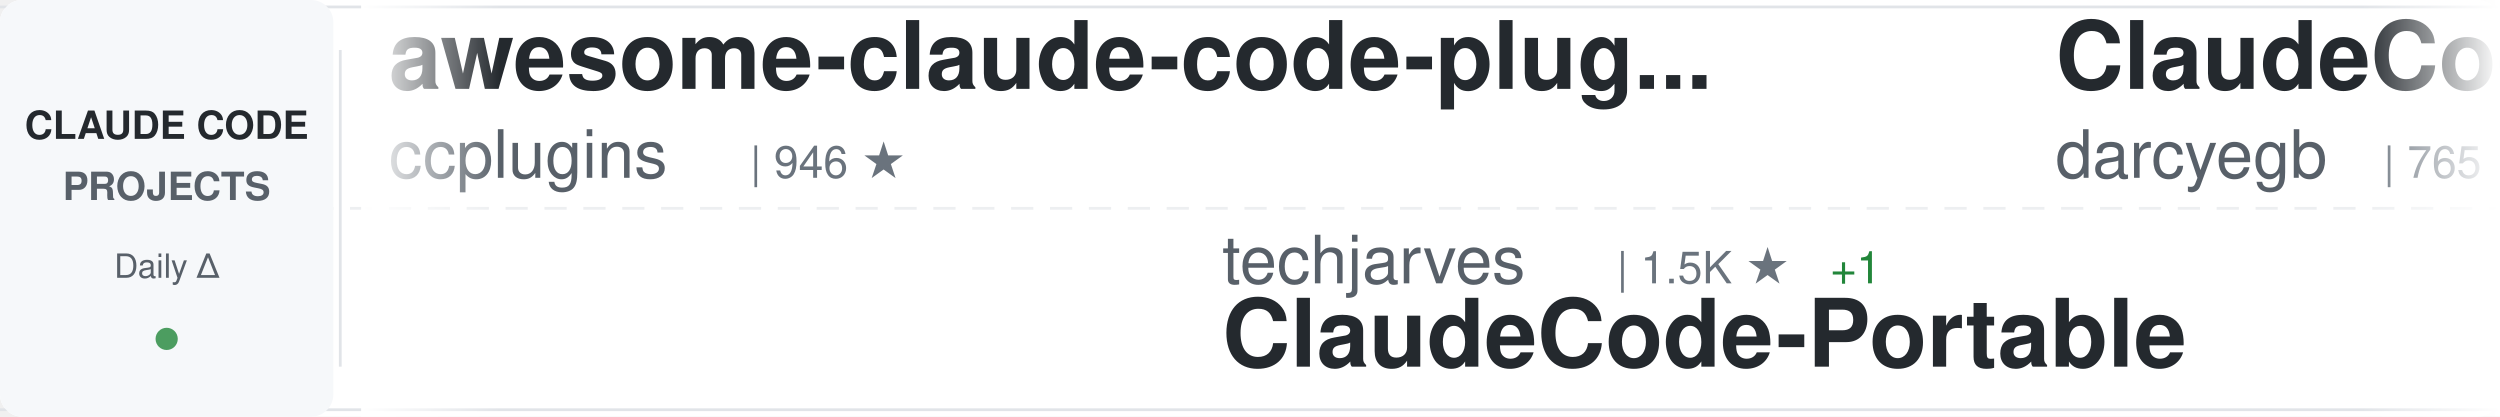
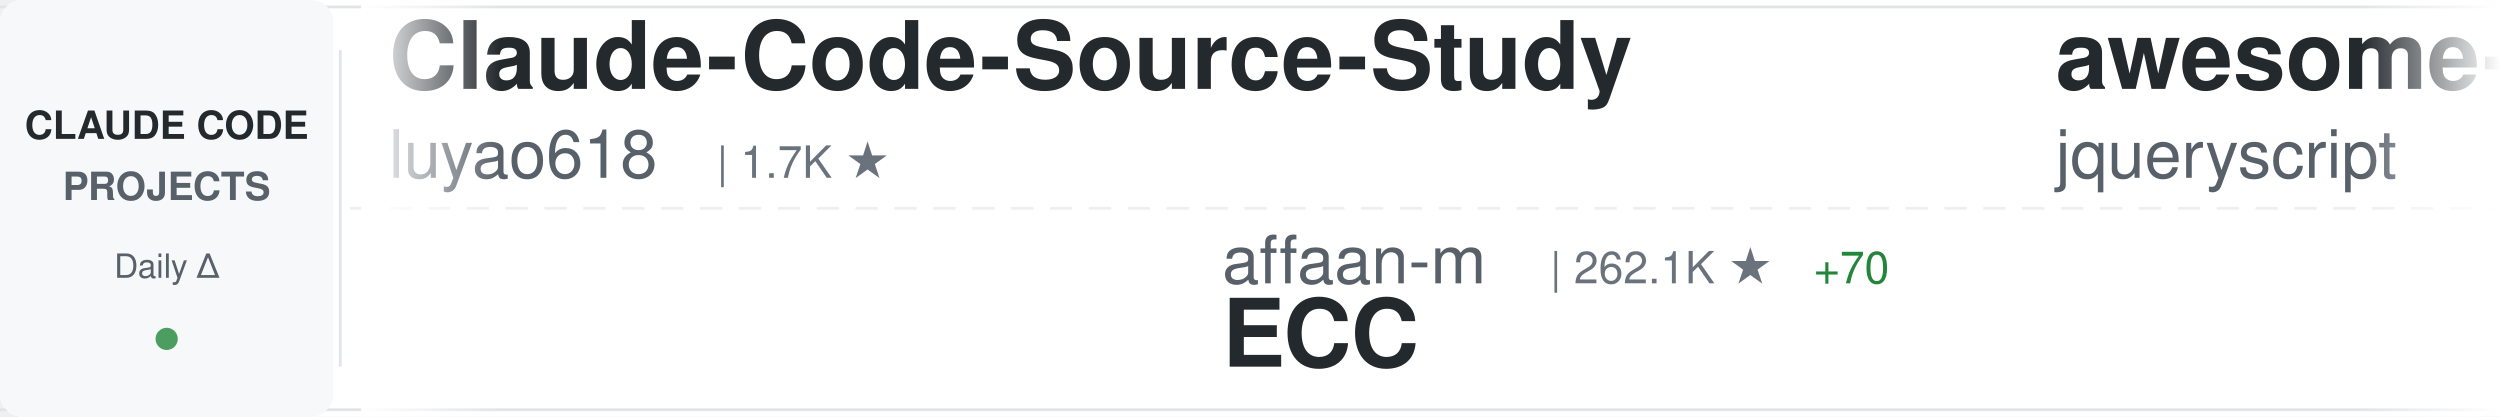
<svg xmlns="http://www.w3.org/2000/svg" width="900" height="150">
  <defs>
    <linearGradient id="awesomeLeftFade" x1="0%" y1="0%" x2="100%" y2="0%">
      <stop offset="0%" style="stop-color:#ffffff;stop-opacity:1" />
      <stop offset="100%" style="stop-color:#ffffff;stop-opacity:0" />
    </linearGradient>
    <linearGradient id="awesomeRightFade" x1="0%" y1="0%" x2="100%" y2="0%">
      <stop offset="0%" style="stop-color:#ffffff;stop-opacity:0" />
      <stop offset="100%" style="stop-color:#ffffff;stop-opacity:1" />
    </linearGradient>
  </defs>
  <rect width="900" height="150" fill="#ffffff" rx="8" />
  <rect x="0" y="2" width="900" height="1" fill="#e1e4e8" />
  <rect x="0" y="147" width="900" height="1" fill="#e1e4e8" />
  <line x1="0" y1="75" x2="900" y2="75" stroke="#e1e4e8" stroke-width="1" stroke-dasharray="8 6" opacity="0.6" />
  <rect x="0" y="0" width="120" height="150" fill="#f6f8fa" rx="8" />
  <text x="60" y="50" font-family="-apple-system, BlinkMacSystemFont, 'Segoe UI', Helvetica, Arial, sans-serif" font-size="14" font-weight="600" fill="#24292e" text-anchor="middle">CLAUDE CODE</text>
  <text x="60" y="72" font-family="-apple-system, BlinkMacSystemFont, 'Segoe UI', Helvetica, Arial, sans-serif" font-size="14" font-weight="600" fill="#586069" text-anchor="middle">PROJECTS</text>
  <text x="60" y="100" font-family="-apple-system, BlinkMacSystemFont, 'Segoe UI', Helvetica, Arial, sans-serif" font-size="12" font-weight="500" fill="#586069" text-anchor="middle">Daily Δ</text>
  <circle cx="60" cy="122" r="4" fill="#22863a" opacity="0.8" />
  <rect x="122" y="18" width="1" height="114" fill="#e1e4e8" />
  <clipPath id="awesomeTickerClip">
    <rect x="130" y="0" width="770" height="150" />
  </clipPath>
  <g clip-path="url(#awesomeTickerClip)">
    <g id="awesomeTickerItems">
      <animateTransform attributeName="transform" attributeType="XML" type="translate" from="0 0" to="-3000 0" dur="54s" repeatCount="indefinite" />
      <g transform="translate(0, 0)">
-         <text x="140" y="32" font-family="-apple-system, BlinkMacSystemFont, 'Segoe UI', Helvetica, Arial, sans-serif" font-size="34" font-weight="600" fill="#24292e">awesome-claude-code-plug...</text>
-         <text x="140" y="64" font-family="-apple-system, BlinkMacSystemFont, 'Segoe UI', Helvetica, Arial, sans-serif" font-size="24" font-weight="400" fill="#586069">ccplugins</text>
-         <text x="270" y="64" font-family="-apple-system, BlinkMacSystemFont, 'Segoe UI', Helvetica, Arial, sans-serif" font-size="16" font-weight="500" fill="#6a737d">| 946 ★</text>
+         <text x="140" y="32" font-family="-apple-system, BlinkMacSystemFont, 'Segoe UI', Helvetica, Arial, sans-serif" font-size="34" font-weight="600" fill="#24292e">Claude-Code-Source-Study</text>
+         <text x="140" y="64" font-family="-apple-system, BlinkMacSystemFont, 'Segoe UI', Helvetica, Arial, sans-serif" font-size="24" font-weight="400" fill="#586069">luyao618</text>
+         <text x="258" y="64" font-family="-apple-system, BlinkMacSystemFont, 'Segoe UI', Helvetica, Arial, sans-serif" font-size="16" font-weight="500" fill="#6a737d">| 1.7K ★</text>
      </g>
      <g transform="translate(300, 0)">
-         <text x="140" y="102" font-family="-apple-system, BlinkMacSystemFont, 'Segoe UI', Helvetica, Arial, sans-serif" font-size="24" font-weight="400" fill="#586069">techjarves</text>
-         <text x="282" y="102" font-family="-apple-system, BlinkMacSystemFont, 'Segoe UI', Helvetica, Arial, sans-serif" font-size="16" font-weight="500" fill="#6a737d">| 1.5K ★</text>
-         <text x="359" y="102" font-family="-apple-system, BlinkMacSystemFont, 'Segoe UI', Helvetica, Arial, sans-serif" font-size="16" font-weight="500" fill="#22863a"> +1</text>
-         <text x="140" y="132" font-family="-apple-system, BlinkMacSystemFont, 'Segoe UI', Helvetica, Arial, sans-serif" font-size="34" font-weight="600" fill="#24292e">ClaudeCode-Portable</text>
+         <text x="140" y="102" font-family="-apple-system, BlinkMacSystemFont, 'Segoe UI', Helvetica, Arial, sans-serif" font-size="24" font-weight="400" fill="#586069">affaan-m</text>
+         <text x="258" y="102" font-family="-apple-system, BlinkMacSystemFont, 'Segoe UI', Helvetica, Arial, sans-serif" font-size="16" font-weight="500" fill="#6a737d">| 262.1K ★</text>
+         <text x="353" y="102" font-family="-apple-system, BlinkMacSystemFont, 'Segoe UI', Helvetica, Arial, sans-serif" font-size="16" font-weight="500" fill="#22863a"> +70</text>
+         <text x="140" y="132" font-family="-apple-system, BlinkMacSystemFont, 'Segoe UI', Helvetica, Arial, sans-serif" font-size="34" font-weight="600" fill="#24292e">ECC</text>
      </g>
      <g transform="translate(600, 0)">
-         <text x="140" y="32" font-family="-apple-system, BlinkMacSystemFont, 'Segoe UI', Helvetica, Arial, sans-serif" font-size="34" font-weight="600" fill="#24292e">ClaudeCodeAgents</text>
-         <text x="140" y="64" font-family="-apple-system, BlinkMacSystemFont, 'Segoe UI', Helvetica, Arial, sans-serif" font-size="24" font-weight="400" fill="#586069">darcyegb</text>
-         <text x="258" y="64" font-family="-apple-system, BlinkMacSystemFont, 'Segoe UI', Helvetica, Arial, sans-serif" font-size="16" font-weight="500" fill="#6a737d">| 765 ★</text>
+         <text x="140" y="32" font-family="-apple-system, BlinkMacSystemFont, 'Segoe UI', Helvetica, Arial, sans-serif" font-size="34" font-weight="600" fill="#24292e">awesome-claude-code</text>
+         <text x="140" y="64" font-family="-apple-system, BlinkMacSystemFont, 'Segoe UI', Helvetica, Arial, sans-serif" font-size="24" font-weight="400" fill="#586069">jqueryscript</text>
+         <text x="306" y="64" font-family="-apple-system, BlinkMacSystemFont, 'Segoe UI', Helvetica, Arial, sans-serif" font-size="16" font-weight="500" fill="#6a737d">| 517 ★</text>
      </g>
      <g transform="translate(900, 0)">
-         <text x="140" y="102" font-family="-apple-system, BlinkMacSystemFont, 'Segoe UI', Helvetica, Arial, sans-serif" font-size="24" font-weight="400" fill="#586069">Cranot</text>
-         <text x="234" y="102" font-family="-apple-system, BlinkMacSystemFont, 'Segoe UI', Helvetica, Arial, sans-serif" font-size="16" font-weight="500" fill="#6a737d">| 2.9K ★</text>
-         <text x="140" y="132" font-family="-apple-system, BlinkMacSystemFont, 'Segoe UI', Helvetica, Arial, sans-serif" font-size="34" font-weight="600" fill="#24292e">claude-code-guide</text>
+         <text x="140" y="102" font-family="-apple-system, BlinkMacSystemFont, 'Segoe UI', Helvetica, Arial, sans-serif" font-size="24" font-weight="400" fill="#586069">anthropics</text>
+         <text x="282" y="102" font-family="-apple-system, BlinkMacSystemFont, 'Segoe UI', Helvetica, Arial, sans-serif" font-size="16" font-weight="500" fill="#6a737d">| 8.9K ★</text>
+         <text x="359" y="102" font-family="-apple-system, BlinkMacSystemFont, 'Segoe UI', Helvetica, Arial, sans-serif" font-size="16" font-weight="500" fill="#22863a"> +1</text>
+         <text x="140" y="132" font-family="-apple-system, BlinkMacSystemFont, 'Segoe UI', Helvetica, Arial, sans-serif" font-size="34" font-weight="600" fill="#24292e">claude-code-action</text>
      </g>
      <g transform="translate(1200, 0)">
-         <text x="140" y="32" font-family="-apple-system, BlinkMacSystemFont, 'Segoe UI', Helvetica, Arial, sans-serif" font-size="34" font-weight="600" fill="#24292e">Dive-into-Claude-Code</text>
-         <text x="140" y="64" font-family="-apple-system, BlinkMacSystemFont, 'Segoe UI', Helvetica, Arial, sans-serif" font-size="24" font-weight="400" fill="#586069">VILA-Lab</text>
-         <text x="258" y="64" font-family="-apple-system, BlinkMacSystemFont, 'Segoe UI', Helvetica, Arial, sans-serif" font-size="16" font-weight="500" fill="#6a737d">| 2.1K ★</text>
-         <text x="335" y="64" font-family="-apple-system, BlinkMacSystemFont, 'Segoe UI', Helvetica, Arial, sans-serif" font-size="16" font-weight="500" fill="#22863a"> +1</text>
+         <text x="140" y="32" font-family="-apple-system, BlinkMacSystemFont, 'Segoe UI', Helvetica, Arial, sans-serif" font-size="34" font-weight="600" fill="#24292e">Claude-code</text>
+         <text x="140" y="64" font-family="-apple-system, BlinkMacSystemFont, 'Segoe UI', Helvetica, Arial, sans-serif" font-size="24" font-weight="400" fill="#586069">fazxes</text>
+         <text x="234" y="64" font-family="-apple-system, BlinkMacSystemFont, 'Segoe UI', Helvetica, Arial, sans-serif" font-size="16" font-weight="500" fill="#6a737d">| 241 ★</text>
      </g>
      <g transform="translate(1500, 0)">
-         <text x="140" y="102" font-family="-apple-system, BlinkMacSystemFont, 'Segoe UI', Helvetica, Arial, sans-serif" font-size="24" font-weight="400" fill="#586069">anthropics</text>
-         <text x="282" y="102" font-family="-apple-system, BlinkMacSystemFont, 'Segoe UI', Helvetica, Arial, sans-serif" font-size="16" font-weight="500" fill="#6a737d">| 985 ★</text>
-         <text x="140" y="132" font-family="-apple-system, BlinkMacSystemFont, 'Segoe UI', Helvetica, Arial, sans-serif" font-size="34" font-weight="600" fill="#24292e">claude-code-base-action</text>
+         <text x="140" y="102" font-family="-apple-system, BlinkMacSystemFont, 'Segoe UI', Helvetica, Arial, sans-serif" font-size="24" font-weight="400" fill="#586069">shanraisshan</text>
+         <text x="306" y="102" font-family="-apple-system, BlinkMacSystemFont, 'Segoe UI', Helvetica, Arial, sans-serif" font-size="16" font-weight="500" fill="#6a737d">| 66.1K ★</text>
+         <text x="392" y="102" font-family="-apple-system, BlinkMacSystemFont, 'Segoe UI', Helvetica, Arial, sans-serif" font-size="16" font-weight="500" fill="#22863a"> +2</text>
+         <text x="140" y="132" font-family="-apple-system, BlinkMacSystemFont, 'Segoe UI', Helvetica, Arial, sans-serif" font-size="34" font-weight="600" fill="#24292e">claude-code-best-practic...</text>
      </g>
      <g transform="translate(1800, 0)">
-         <text x="140" y="32" font-family="-apple-system, BlinkMacSystemFont, 'Segoe UI', Helvetica, Arial, sans-serif" font-size="34" font-weight="600" fill="#24292e">claude-code-hooks-master...</text>
-         <text x="140" y="64" font-family="-apple-system, BlinkMacSystemFont, 'Segoe UI', Helvetica, Arial, sans-serif" font-size="24" font-weight="400" fill="#586069">disler</text>
-         <text x="234" y="64" font-family="-apple-system, BlinkMacSystemFont, 'Segoe UI', Helvetica, Arial, sans-serif" font-size="16" font-weight="500" fill="#6a737d">| 3.9K ★</text>
+         <text x="140" y="32" font-family="-apple-system, BlinkMacSystemFont, 'Segoe UI', Helvetica, Arial, sans-serif" font-size="34" font-weight="600" fill="#24292e">claude-coder</text>
+         <text x="140" y="64" font-family="-apple-system, BlinkMacSystemFont, 'Segoe UI', Helvetica, Arial, sans-serif" font-size="24" font-weight="400" fill="#586069">kodu-ai</text>
+         <text x="246" y="64" font-family="-apple-system, BlinkMacSystemFont, 'Segoe UI', Helvetica, Arial, sans-serif" font-size="16" font-weight="500" fill="#6a737d">| 5.2K ★</text>
      </g>
      <g transform="translate(2100, 0)">
-         <text x="140" y="102" font-family="-apple-system, BlinkMacSystemFont, 'Segoe UI', Helvetica, Arial, sans-serif" font-size="24" font-weight="400" fill="#586069">krusemediallc</text>
-         <text x="318" y="102" font-family="-apple-system, BlinkMacSystemFont, 'Segoe UI', Helvetica, Arial, sans-serif" font-size="16" font-weight="500" fill="#6a737d">| 1.5K ★</text>
-         <text x="395" y="102" font-family="-apple-system, BlinkMacSystemFont, 'Segoe UI', Helvetica, Arial, sans-serif" font-size="16" font-weight="500" fill="#22863a"> +1</text>
-         <text x="140" y="132" font-family="-apple-system, BlinkMacSystemFont, 'Segoe UI', Helvetica, Arial, sans-serif" font-size="34" font-weight="600" fill="#24292e">arcads-claude-code</text>
+         <text x="140" y="102" font-family="-apple-system, BlinkMacSystemFont, 'Segoe UI', Helvetica, Arial, sans-serif" font-size="24" font-weight="400" fill="#586069">disler</text>
+         <text x="234" y="102" font-family="-apple-system, BlinkMacSystemFont, 'Segoe UI', Helvetica, Arial, sans-serif" font-size="16" font-weight="500" fill="#6a737d">| 3.9K ★</text>
+         <text x="140" y="132" font-family="-apple-system, BlinkMacSystemFont, 'Segoe UI', Helvetica, Arial, sans-serif" font-size="34" font-weight="600" fill="#24292e">claude-code-hooks-master...</text>
      </g>
      <g transform="translate(2400, 0)">
-         <text x="140" y="32" font-family="-apple-system, BlinkMacSystemFont, 'Segoe UI', Helvetica, Arial, sans-serif" font-size="34" font-weight="600" fill="#24292e">claude-code-spec-workflo...</text>
-         <text x="140" y="64" font-family="-apple-system, BlinkMacSystemFont, 'Segoe UI', Helvetica, Arial, sans-serif" font-size="24" font-weight="400" fill="#586069">Pimzino</text>
-         <text x="246" y="64" font-family="-apple-system, BlinkMacSystemFont, 'Segoe UI', Helvetica, Arial, sans-serif" font-size="16" font-weight="500" fill="#6a737d">| 3.9K ★</text>
+         <text x="140" y="32" font-family="-apple-system, BlinkMacSystemFont, 'Segoe UI', Helvetica, Arial, sans-serif" font-size="34" font-weight="600" fill="#24292e">claude-code-source-build</text>
+         <text x="140" y="64" font-family="-apple-system, BlinkMacSystemFont, 'Segoe UI', Helvetica, Arial, sans-serif" font-size="24" font-weight="400" fill="#586069">andrew-kramer-inno</text>
+         <text x="378" y="64" font-family="-apple-system, BlinkMacSystemFont, 'Segoe UI', Helvetica, Arial, sans-serif" font-size="16" font-weight="500" fill="#6a737d">| 596 ★</text>
      </g>
      <g transform="translate(2700, 0)">
-         <text x="140" y="102" font-family="-apple-system, BlinkMacSystemFont, 'Segoe UI', Helvetica, Arial, sans-serif" font-size="24" font-weight="400" fill="#586069">rohitg00</text>
-         <text x="258" y="102" font-family="-apple-system, BlinkMacSystemFont, 'Segoe UI', Helvetica, Arial, sans-serif" font-size="16" font-weight="500" fill="#6a737d">| 2.6K ★</text>
-         <text x="335" y="102" font-family="-apple-system, BlinkMacSystemFont, 'Segoe UI', Helvetica, Arial, sans-serif" font-size="16" font-weight="500" fill="#22863a"> +1</text>
-         <text x="140" y="132" font-family="-apple-system, BlinkMacSystemFont, 'Segoe UI', Helvetica, Arial, sans-serif" font-size="34" font-weight="600" fill="#24292e">awesome-claude-code-tool...</text>
+         <text x="140" y="102" font-family="-apple-system, BlinkMacSystemFont, 'Segoe UI', Helvetica, Arial, sans-serif" font-size="24" font-weight="400" fill="#586069">oboard</text>
+         <text x="234" y="102" font-family="-apple-system, BlinkMacSystemFont, 'Segoe UI', Helvetica, Arial, sans-serif" font-size="16" font-weight="500" fill="#6a737d">| 3.3K ★</text>
+         <text x="140" y="132" font-family="-apple-system, BlinkMacSystemFont, 'Segoe UI', Helvetica, Arial, sans-serif" font-size="34" font-weight="600" fill="#24292e">claude-code-rev</text>
      </g>
      <g transform="translate(3000, 0)">
-         <text x="140" y="32" font-family="-apple-system, BlinkMacSystemFont, 'Segoe UI', Helvetica, Arial, sans-serif" font-size="34" font-weight="600" fill="#24292e">awesome-claude-code-plug...</text>
-         <text x="140" y="64" font-family="-apple-system, BlinkMacSystemFont, 'Segoe UI', Helvetica, Arial, sans-serif" font-size="24" font-weight="400" fill="#586069">ccplugins</text>
-         <text x="270" y="64" font-family="-apple-system, BlinkMacSystemFont, 'Segoe UI', Helvetica, Arial, sans-serif" font-size="16" font-weight="500" fill="#6a737d">| 946 ★</text>
+         <text x="140" y="32" font-family="-apple-system, BlinkMacSystemFont, 'Segoe UI', Helvetica, Arial, sans-serif" font-size="34" font-weight="600" fill="#24292e">Claude-Code-Source-Study</text>
+         <text x="140" y="64" font-family="-apple-system, BlinkMacSystemFont, 'Segoe UI', Helvetica, Arial, sans-serif" font-size="24" font-weight="400" fill="#586069">luyao618</text>
+         <text x="258" y="64" font-family="-apple-system, BlinkMacSystemFont, 'Segoe UI', Helvetica, Arial, sans-serif" font-size="16" font-weight="500" fill="#6a737d">| 1.7K ★</text>
      </g>
      <g transform="translate(3300, 0)">
-         <text x="140" y="102" font-family="-apple-system, BlinkMacSystemFont, 'Segoe UI', Helvetica, Arial, sans-serif" font-size="24" font-weight="400" fill="#586069">techjarves</text>
-         <text x="282" y="102" font-family="-apple-system, BlinkMacSystemFont, 'Segoe UI', Helvetica, Arial, sans-serif" font-size="16" font-weight="500" fill="#6a737d">| 1.5K ★</text>
-         <text x="359" y="102" font-family="-apple-system, BlinkMacSystemFont, 'Segoe UI', Helvetica, Arial, sans-serif" font-size="16" font-weight="500" fill="#22863a"> +1</text>
-         <text x="140" y="132" font-family="-apple-system, BlinkMacSystemFont, 'Segoe UI', Helvetica, Arial, sans-serif" font-size="34" font-weight="600" fill="#24292e">ClaudeCode-Portable</text>
+         <text x="140" y="102" font-family="-apple-system, BlinkMacSystemFont, 'Segoe UI', Helvetica, Arial, sans-serif" font-size="24" font-weight="400" fill="#586069">affaan-m</text>
+         <text x="258" y="102" font-family="-apple-system, BlinkMacSystemFont, 'Segoe UI', Helvetica, Arial, sans-serif" font-size="16" font-weight="500" fill="#6a737d">| 262.1K ★</text>
+         <text x="353" y="102" font-family="-apple-system, BlinkMacSystemFont, 'Segoe UI', Helvetica, Arial, sans-serif" font-size="16" font-weight="500" fill="#22863a"> +70</text>
+         <text x="140" y="132" font-family="-apple-system, BlinkMacSystemFont, 'Segoe UI', Helvetica, Arial, sans-serif" font-size="34" font-weight="600" fill="#24292e">ECC</text>
      </g>
      <g transform="translate(3600, 0)">
-         <text x="140" y="32" font-family="-apple-system, BlinkMacSystemFont, 'Segoe UI', Helvetica, Arial, sans-serif" font-size="34" font-weight="600" fill="#24292e">ClaudeCodeAgents</text>
-         <text x="140" y="64" font-family="-apple-system, BlinkMacSystemFont, 'Segoe UI', Helvetica, Arial, sans-serif" font-size="24" font-weight="400" fill="#586069">darcyegb</text>
-         <text x="258" y="64" font-family="-apple-system, BlinkMacSystemFont, 'Segoe UI', Helvetica, Arial, sans-serif" font-size="16" font-weight="500" fill="#6a737d">| 765 ★</text>
+         <text x="140" y="32" font-family="-apple-system, BlinkMacSystemFont, 'Segoe UI', Helvetica, Arial, sans-serif" font-size="34" font-weight="600" fill="#24292e">awesome-claude-code</text>
+         <text x="140" y="64" font-family="-apple-system, BlinkMacSystemFont, 'Segoe UI', Helvetica, Arial, sans-serif" font-size="24" font-weight="400" fill="#586069">jqueryscript</text>
+         <text x="306" y="64" font-family="-apple-system, BlinkMacSystemFont, 'Segoe UI', Helvetica, Arial, sans-serif" font-size="16" font-weight="500" fill="#6a737d">| 517 ★</text>
      </g>
      <g transform="translate(3900, 0)">
-         <text x="140" y="102" font-family="-apple-system, BlinkMacSystemFont, 'Segoe UI', Helvetica, Arial, sans-serif" font-size="24" font-weight="400" fill="#586069">Cranot</text>
-         <text x="234" y="102" font-family="-apple-system, BlinkMacSystemFont, 'Segoe UI', Helvetica, Arial, sans-serif" font-size="16" font-weight="500" fill="#6a737d">| 2.9K ★</text>
-         <text x="140" y="132" font-family="-apple-system, BlinkMacSystemFont, 'Segoe UI', Helvetica, Arial, sans-serif" font-size="34" font-weight="600" fill="#24292e">claude-code-guide</text>
+         <text x="140" y="102" font-family="-apple-system, BlinkMacSystemFont, 'Segoe UI', Helvetica, Arial, sans-serif" font-size="24" font-weight="400" fill="#586069">anthropics</text>
+         <text x="282" y="102" font-family="-apple-system, BlinkMacSystemFont, 'Segoe UI', Helvetica, Arial, sans-serif" font-size="16" font-weight="500" fill="#6a737d">| 8.9K ★</text>
+         <text x="359" y="102" font-family="-apple-system, BlinkMacSystemFont, 'Segoe UI', Helvetica, Arial, sans-serif" font-size="16" font-weight="500" fill="#22863a"> +1</text>
+         <text x="140" y="132" font-family="-apple-system, BlinkMacSystemFont, 'Segoe UI', Helvetica, Arial, sans-serif" font-size="34" font-weight="600" fill="#24292e">claude-code-action</text>
      </g>
    </g>
  </g>
  <rect x="130" y="0" width="50" height="150" fill="url(#awesomeLeftFade)" />
  <rect x="850" y="0" width="50" height="150" fill="url(#awesomeRightFade)" />
</svg>
